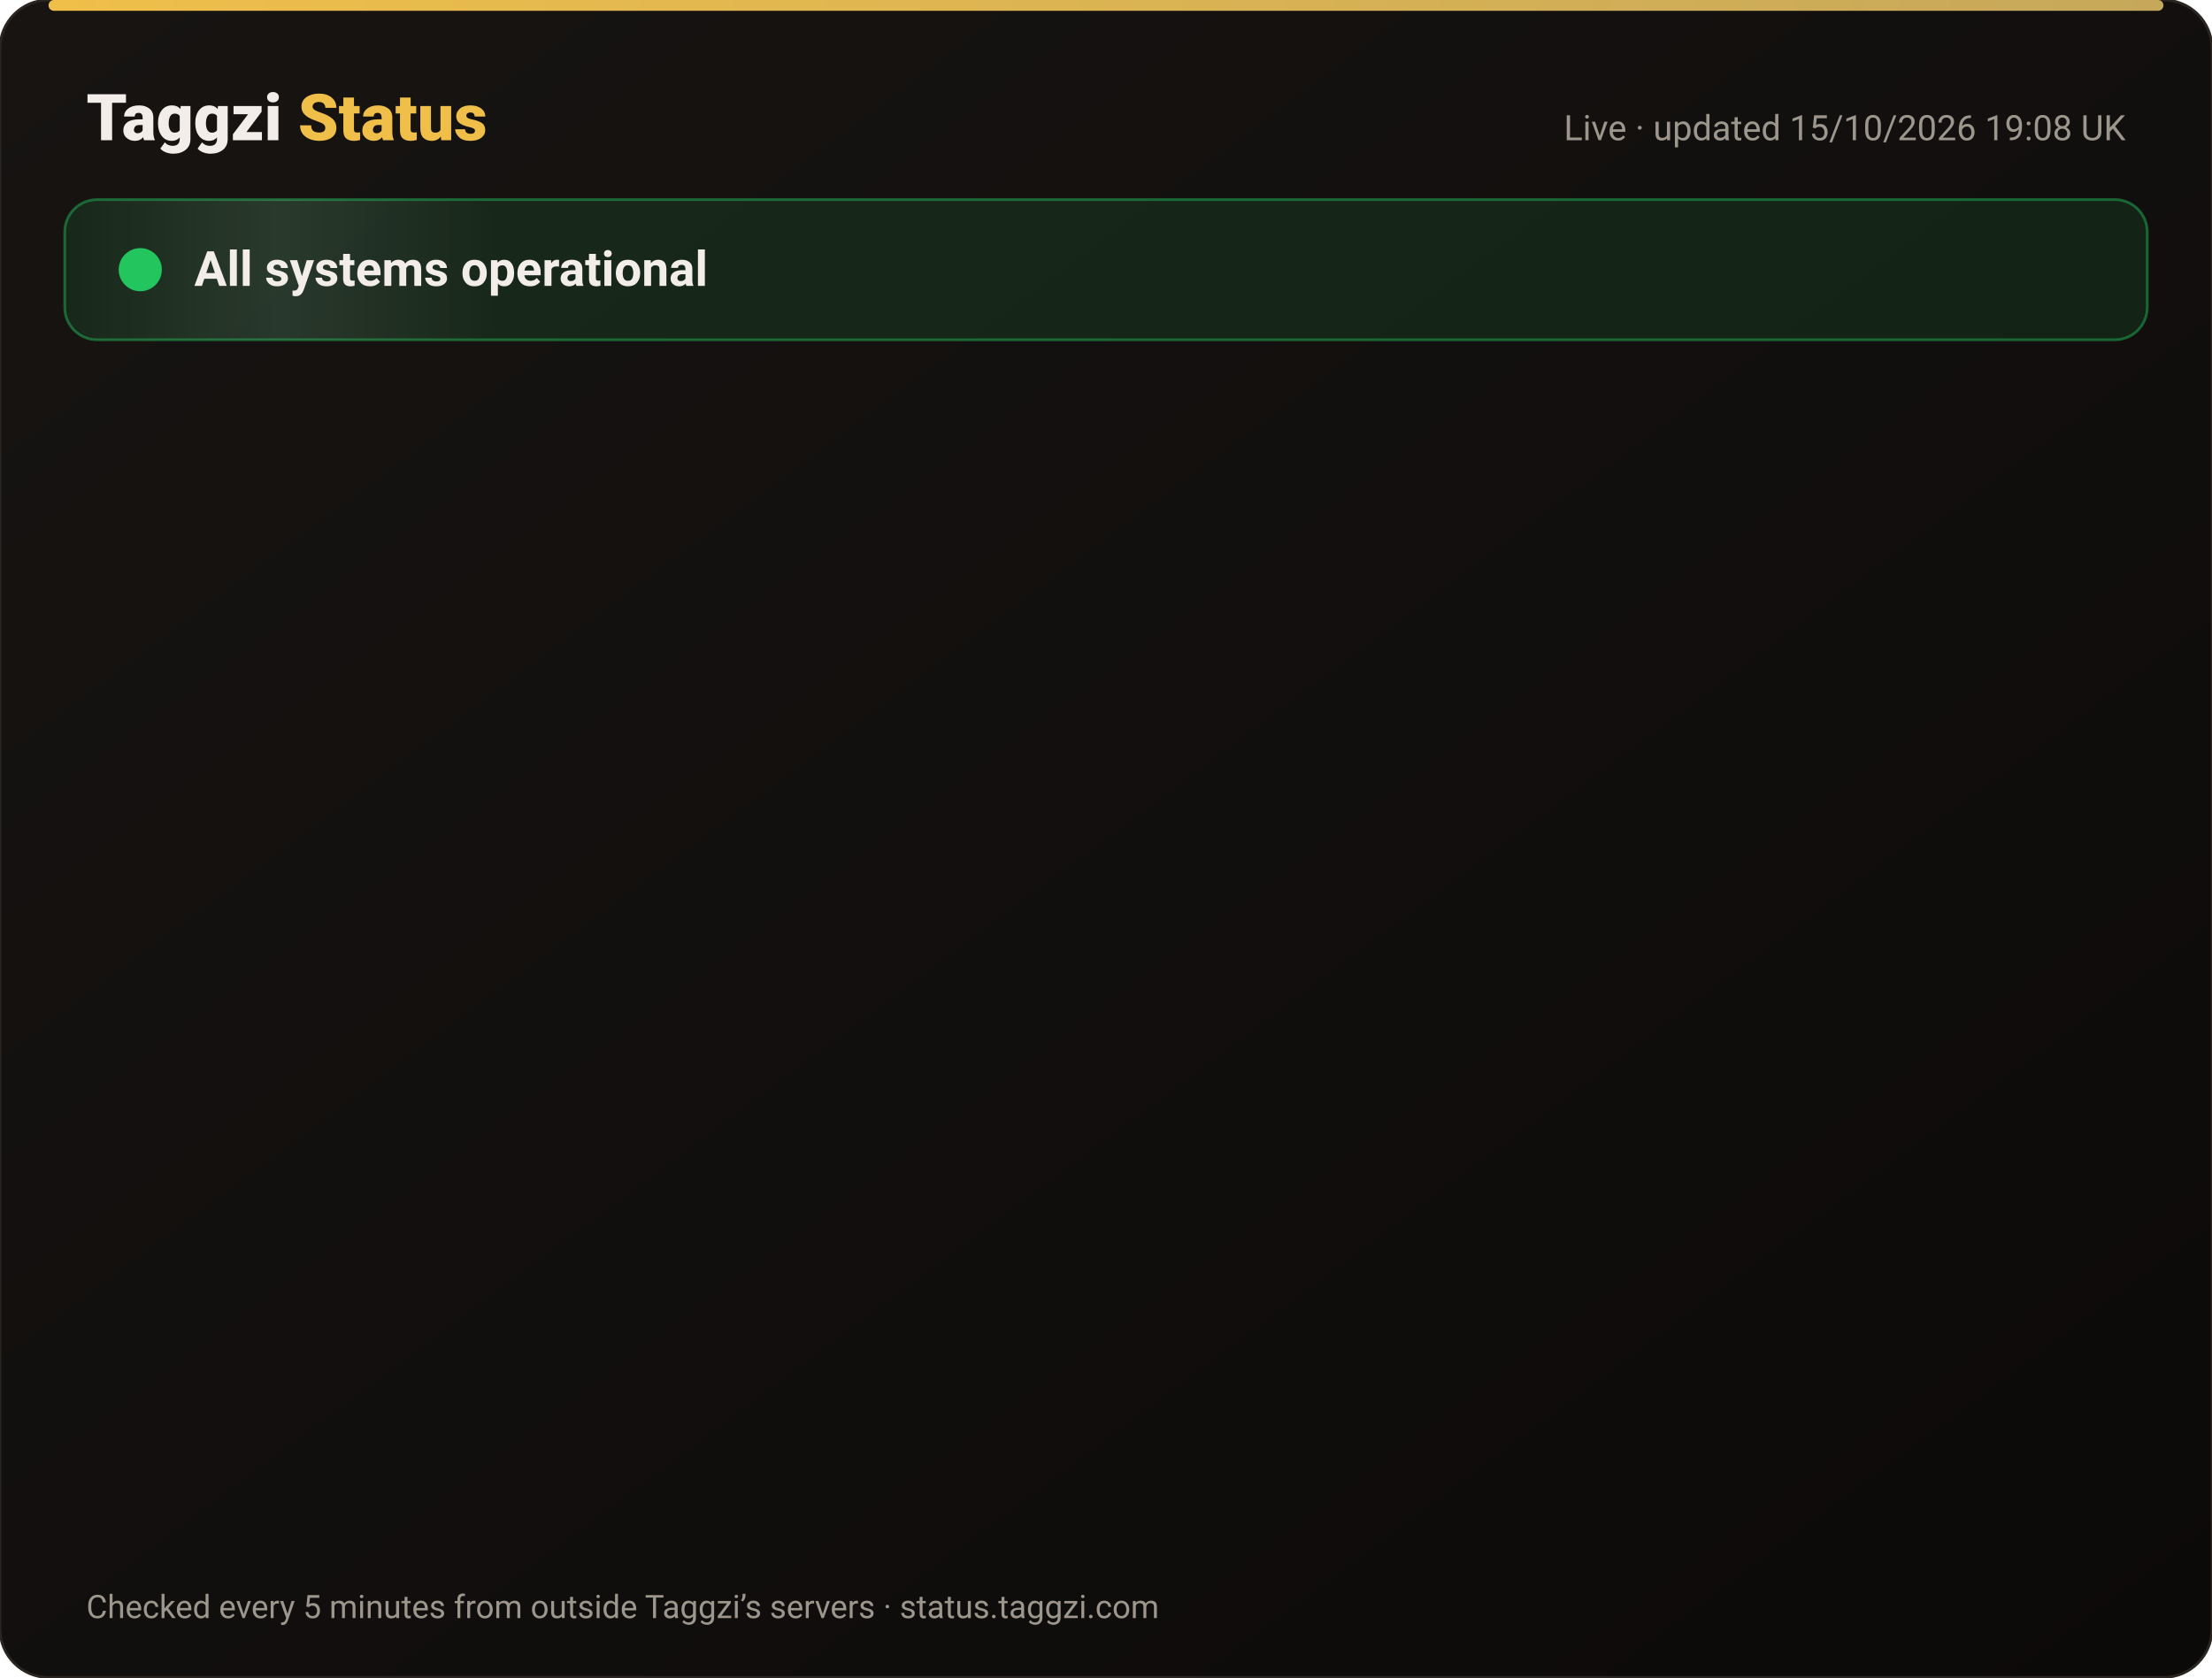
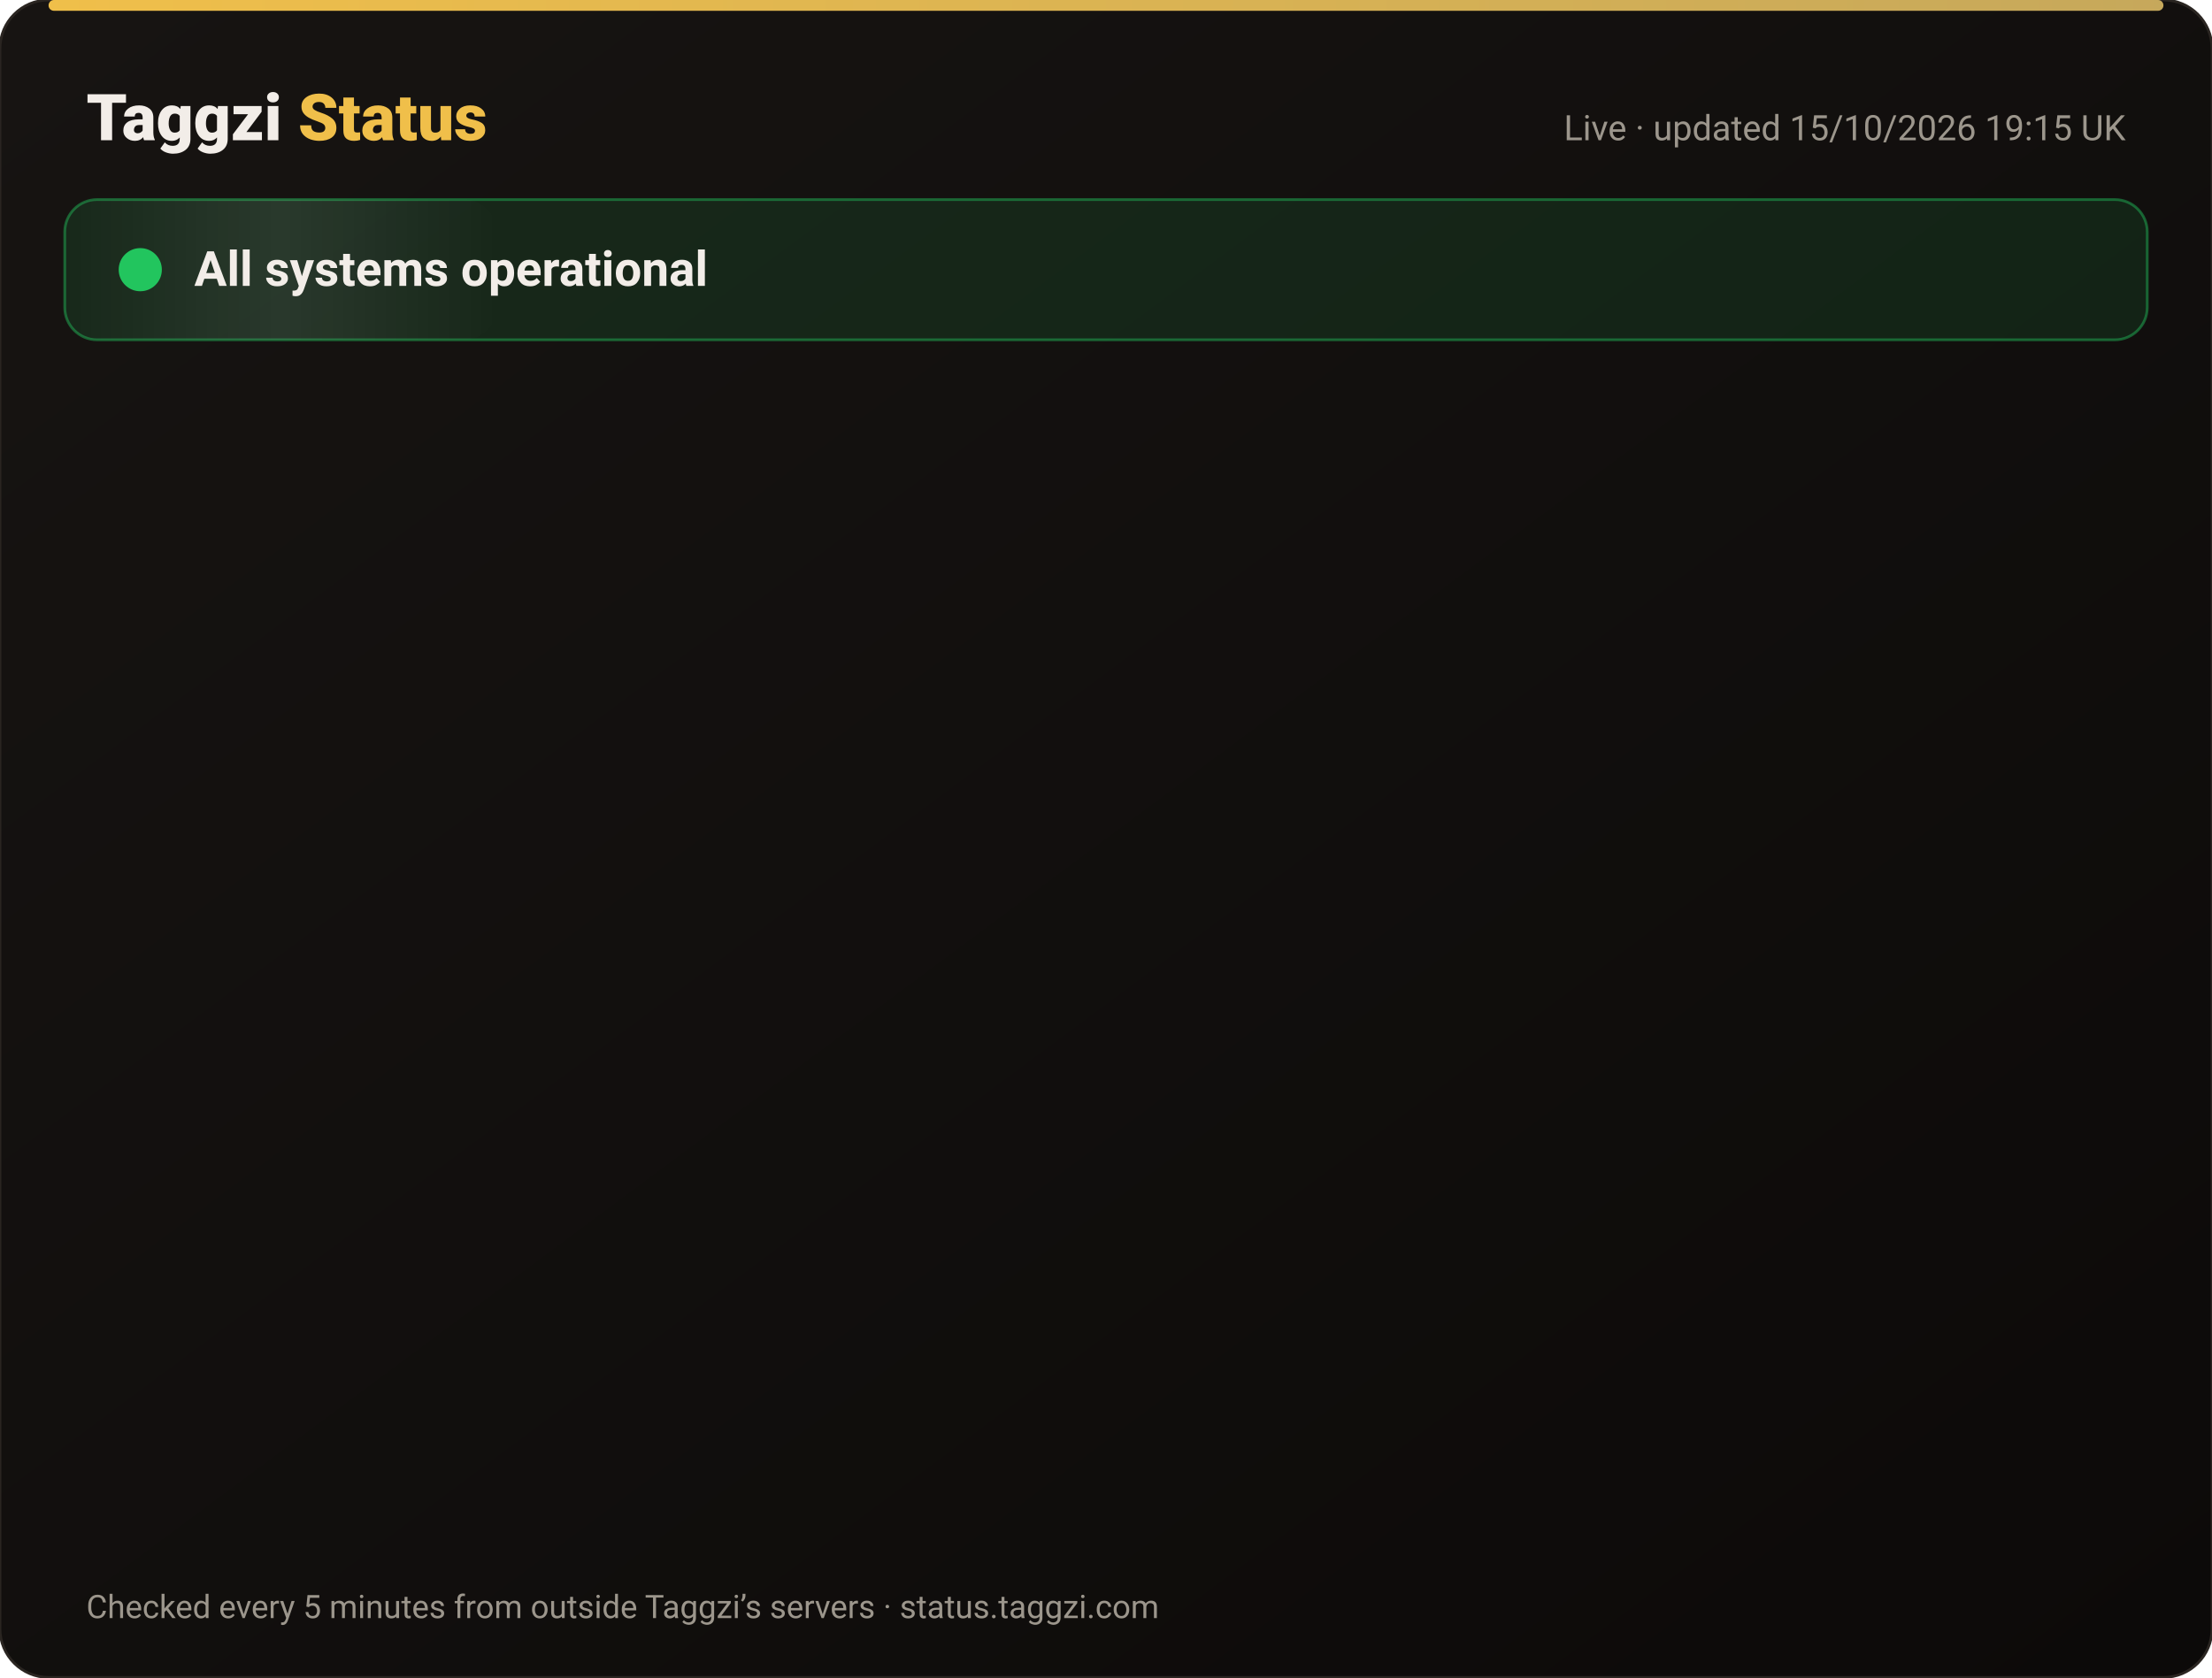
<svg xmlns="http://www.w3.org/2000/svg" width="820" height="622" viewBox="0 0 820 622" font-family="-apple-system,Segoe UI,Roboto,Helvetica,Arial,sans-serif">
  <defs>
    <linearGradient id="bg" x1="0" y1="0" x2="1" y2="1">
      <stop offset="0" stop-color="#171412" />
      <stop offset="1" stop-color="#0C0A09" />
    </linearGradient>
    <linearGradient id="gold" x1="0" x2="1">
      <stop offset="0" stop-color="#F0BF4A" />
      <stop offset="1" stop-color="#c6a85b" />
    </linearGradient>
    <linearGradient id="shine" x1="0" x2="1">
      <stop offset="0" stop-color="#fff" stop-opacity="0" />
      <stop offset=".5" stop-color="#fff" stop-opacity=".08" />
      <stop offset="1" stop-color="#fff" stop-opacity="0" />
    </linearGradient>
  </defs>
  <rect width="820" height="622" rx="18" fill="url(#bg)" stroke="#2a2521" />
  <rect x="18" y="0" width="784" height="4" rx="2" fill="url(#gold)" />
  <text x="32" y="52" font-size="24" font-weight="800" fill="#F2EDE8">Taggzi <tspan fill="#F0BF4A">Status</tspan>
  </text>
-   <text x="788" y="52" font-size="13" fill="#9C968C" text-anchor="end">Live · updated 15/10/2026 19:08 UK</text>
+   <text x="788" y="52" font-size="13" fill="#9C968C" text-anchor="end">Live · updated 15/10/2026 19:15 UK</text>
  <rect x="24" y="74" width="772" height="52" rx="12" fill="#22c55e" fill-opacity=".12" stroke="#22c55e" stroke-opacity=".45" />
  <rect x="24" y="74" width="160" height="52" rx="12" fill="url(#shine)">
    <animate attributeName="x" from="-160" to="820" dur="4s" repeatCount="indefinite" />
  </rect>
  <circle cx="52" cy="100" r="7" fill="#22c55e" />
  <circle cx="52" cy="100" r="7" fill="none" stroke="#22c55e" stroke-width="2">
    <animate attributeName="r" values="7;15;7" dur="2s" repeatCount="indefinite" />
    <animate attributeName="opacity" values=".9;0;.9" dur="2s" repeatCount="indefinite" />
  </circle>
  <text x="72" y="106" font-size="18" font-weight="700" fill="#F2EDE8">All systems operational</text>
  <g opacity="0">
    <animate attributeName="opacity" from="0" to="1" begin="0.00s" dur=".6s" fill="freeze" />
    <line x1="32" y1="188" x2="788" y2="188" stroke="#2a2521" />
    <circle cx="44" cy="166" r="6" fill="#22c55e">
      <animate attributeName="opacity" values="1;.45;1" dur="2.4s" begin="0.00s" repeatCount="indefinite" />
    </circle>
    <text x="62" y="171" font-size="15" font-weight="650" fill="#F2EDE8">Website</text>
    <text x="630" y="171" font-size="13" fill="#9C968C" text-anchor="end">100.00% uptime</text>
    <rect x="648" y="154" width="140" height="24" rx="12" fill="#22c55e" fill-opacity=".14" stroke="#22c55e" stroke-opacity=".5" />
    <text x="718" y="171" font-size="12" font-weight="700" fill="#22c55e" text-anchor="middle">Operational</text>
  </g>
  <g opacity="0">
    <animate attributeName="opacity" from="0" to="1" begin="0.15s" dur=".6s" fill="freeze" />
    <line x1="32" y1="234" x2="788" y2="234" stroke="#2a2521" />
    <circle cx="44" cy="212" r="6" fill="#22c55e">
      <animate attributeName="opacity" values="1;.45;1" dur="2.4s" begin="0.15s" repeatCount="indefinite" />
    </circle>
    <text x="62" y="217" font-size="15" font-weight="650" fill="#F2EDE8">Tag scans</text>
    <text x="630" y="217" font-size="13" fill="#9C968C" text-anchor="end">100.00% uptime</text>
    <rect x="648" y="200" width="140" height="24" rx="12" fill="#22c55e" fill-opacity=".14" stroke="#22c55e" stroke-opacity=".5" />
    <text x="718" y="217" font-size="12" font-weight="700" fill="#22c55e" text-anchor="middle">Operational</text>
  </g>
  <g opacity="0">
    <animate attributeName="opacity" from="0" to="1" begin="0.30s" dur=".6s" fill="freeze" />
    <line x1="32" y1="280" x2="788" y2="280" stroke="#2a2521" />
    <circle cx="44" cy="258" r="6" fill="#22c55e">
      <animate attributeName="opacity" values="1;.45;1" dur="2.4s" begin="0.30s" repeatCount="indefinite" />
    </circle>
    <text x="62" y="263" font-size="15" font-weight="650" fill="#F2EDE8">Manual tag lookup</text>
    <text x="630" y="263" font-size="13" fill="#9C968C" text-anchor="end">100.00% uptime</text>
    <rect x="648" y="246" width="140" height="24" rx="12" fill="#22c55e" fill-opacity=".14" stroke="#22c55e" stroke-opacity=".5" />
    <text x="718" y="263" font-size="12" font-weight="700" fill="#22c55e" text-anchor="middle">Operational</text>
  </g>
  <g opacity="0">
    <animate attributeName="opacity" from="0" to="1" begin="0.45s" dur=".6s" fill="freeze" />
    <line x1="32" y1="326" x2="788" y2="326" stroke="#2a2521" />
    <circle cx="44" cy="304" r="6" fill="#22c55e">
      <animate attributeName="opacity" values="1;.45;1" dur="2.4s" begin="0.45s" repeatCount="indefinite" />
    </circle>
    <text x="62" y="309" font-size="15" font-weight="650" fill="#F2EDE8">App &amp; login</text>
    <text x="630" y="309" font-size="13" fill="#9C968C" text-anchor="end">100.00% uptime</text>
    <rect x="648" y="292" width="140" height="24" rx="12" fill="#22c55e" fill-opacity=".14" stroke="#22c55e" stroke-opacity=".5" />
    <text x="718" y="309" font-size="12" font-weight="700" fill="#22c55e" text-anchor="middle">Operational</text>
  </g>
  <g opacity="0">
    <animate attributeName="opacity" from="0" to="1" begin="0.60s" dur=".6s" fill="freeze" />
    <line x1="32" y1="372" x2="788" y2="372" stroke="#2a2521" />
    <circle cx="44" cy="350" r="6" fill="#22c55e">
      <animate attributeName="opacity" values="1;.45;1" dur="2.4s" begin="0.60s" repeatCount="indefinite" />
    </circle>
    <text x="62" y="355" font-size="15" font-weight="650" fill="#F2EDE8">Community alerts</text>
    <text x="630" y="355" font-size="13" fill="#9C968C" text-anchor="end">100.00% uptime</text>
    <rect x="648" y="338" width="140" height="24" rx="12" fill="#22c55e" fill-opacity=".14" stroke="#22c55e" stroke-opacity=".5" />
    <text x="718" y="355" font-size="12" font-weight="700" fill="#22c55e" text-anchor="middle">Operational</text>
  </g>
  <g opacity="0">
    <animate attributeName="opacity" from="0" to="1" begin="0.75s" dur=".6s" fill="freeze" />
    <line x1="32" y1="418" x2="788" y2="418" stroke="#2a2521" />
    <circle cx="44" cy="396" r="6" fill="#22c55e">
      <animate attributeName="opacity" values="1;.45;1" dur="2.4s" begin="0.75s" repeatCount="indefinite" />
    </circle>
    <text x="62" y="401" font-size="15" font-weight="650" fill="#F2EDE8">Private calling</text>
    <text x="630" y="401" font-size="13" fill="#9C968C" text-anchor="end">100.00% uptime</text>
    <rect x="648" y="384" width="140" height="24" rx="12" fill="#22c55e" fill-opacity=".14" stroke="#22c55e" stroke-opacity=".5" />
    <text x="718" y="401" font-size="12" font-weight="700" fill="#22c55e" text-anchor="middle">Operational</text>
  </g>
  <g opacity="0">
    <animate attributeName="opacity" from="0" to="1" begin="0.90s" dur=".6s" fill="freeze" />
    <line x1="32" y1="464" x2="788" y2="464" stroke="#2a2521" />
    <circle cx="44" cy="442" r="6" fill="#22c55e">
      <animate attributeName="opacity" values="1;.45;1" dur="2.4s" begin="0.90s" repeatCount="indefinite" />
    </circle>
    <text x="62" y="447" font-size="15" font-weight="650" fill="#F2EDE8">Payments</text>
    <text x="630" y="447" font-size="13" fill="#9C968C" text-anchor="end">99.98% uptime</text>
    <rect x="648" y="430" width="140" height="24" rx="12" fill="#22c55e" fill-opacity=".14" stroke="#22c55e" stroke-opacity=".5" />
    <text x="718" y="447" font-size="12" font-weight="700" fill="#22c55e" text-anchor="middle">Operational</text>
  </g>
  <g opacity="0">
    <animate attributeName="opacity" from="0" to="1" begin="1.05s" dur=".6s" fill="freeze" />
    <line x1="32" y1="510" x2="788" y2="510" stroke="#2a2521" />
    <circle cx="44" cy="488" r="6" fill="#22c55e">
      <animate attributeName="opacity" values="1;.45;1" dur="2.4s" begin="1.05s" repeatCount="indefinite" />
    </circle>
    <text x="62" y="493" font-size="15" font-weight="650" fill="#F2EDE8">Email &amp; support</text>
    <text x="630" y="493" font-size="13" fill="#9C968C" text-anchor="end">100.00% uptime</text>
    <rect x="648" y="476" width="140" height="24" rx="12" fill="#22c55e" fill-opacity=".14" stroke="#22c55e" stroke-opacity=".5" />
    <text x="718" y="493" font-size="12" font-weight="700" fill="#22c55e" text-anchor="middle">Operational</text>
  </g>
  <g opacity="0">
    <animate attributeName="opacity" from="0" to="1" begin="1.20s" dur=".6s" fill="freeze" />
    <line x1="32" y1="556" x2="788" y2="556" stroke="#2a2521" />
    <circle cx="44" cy="534" r="6" fill="#22c55e">
      <animate attributeName="opacity" values="1;.45;1" dur="2.4s" begin="1.20s" repeatCount="indefinite" />
    </circle>
    <text x="62" y="539" font-size="15" font-weight="650" fill="#F2EDE8">Secure connection (SSL)</text>
    <text x="630" y="539" font-size="13" fill="#9C968C" text-anchor="end">100.00% uptime</text>
    <rect x="648" y="522" width="140" height="24" rx="12" fill="#22c55e" fill-opacity=".14" stroke="#22c55e" stroke-opacity=".5" />
    <text x="718" y="539" font-size="12" font-weight="700" fill="#22c55e" text-anchor="middle">Operational</text>
  </g>
  <text x="32" y="600" font-size="12" fill="#9C968C">Checked every 5 minutes from outside Taggzi’s servers · status.taggzi.com</text>
</svg>
